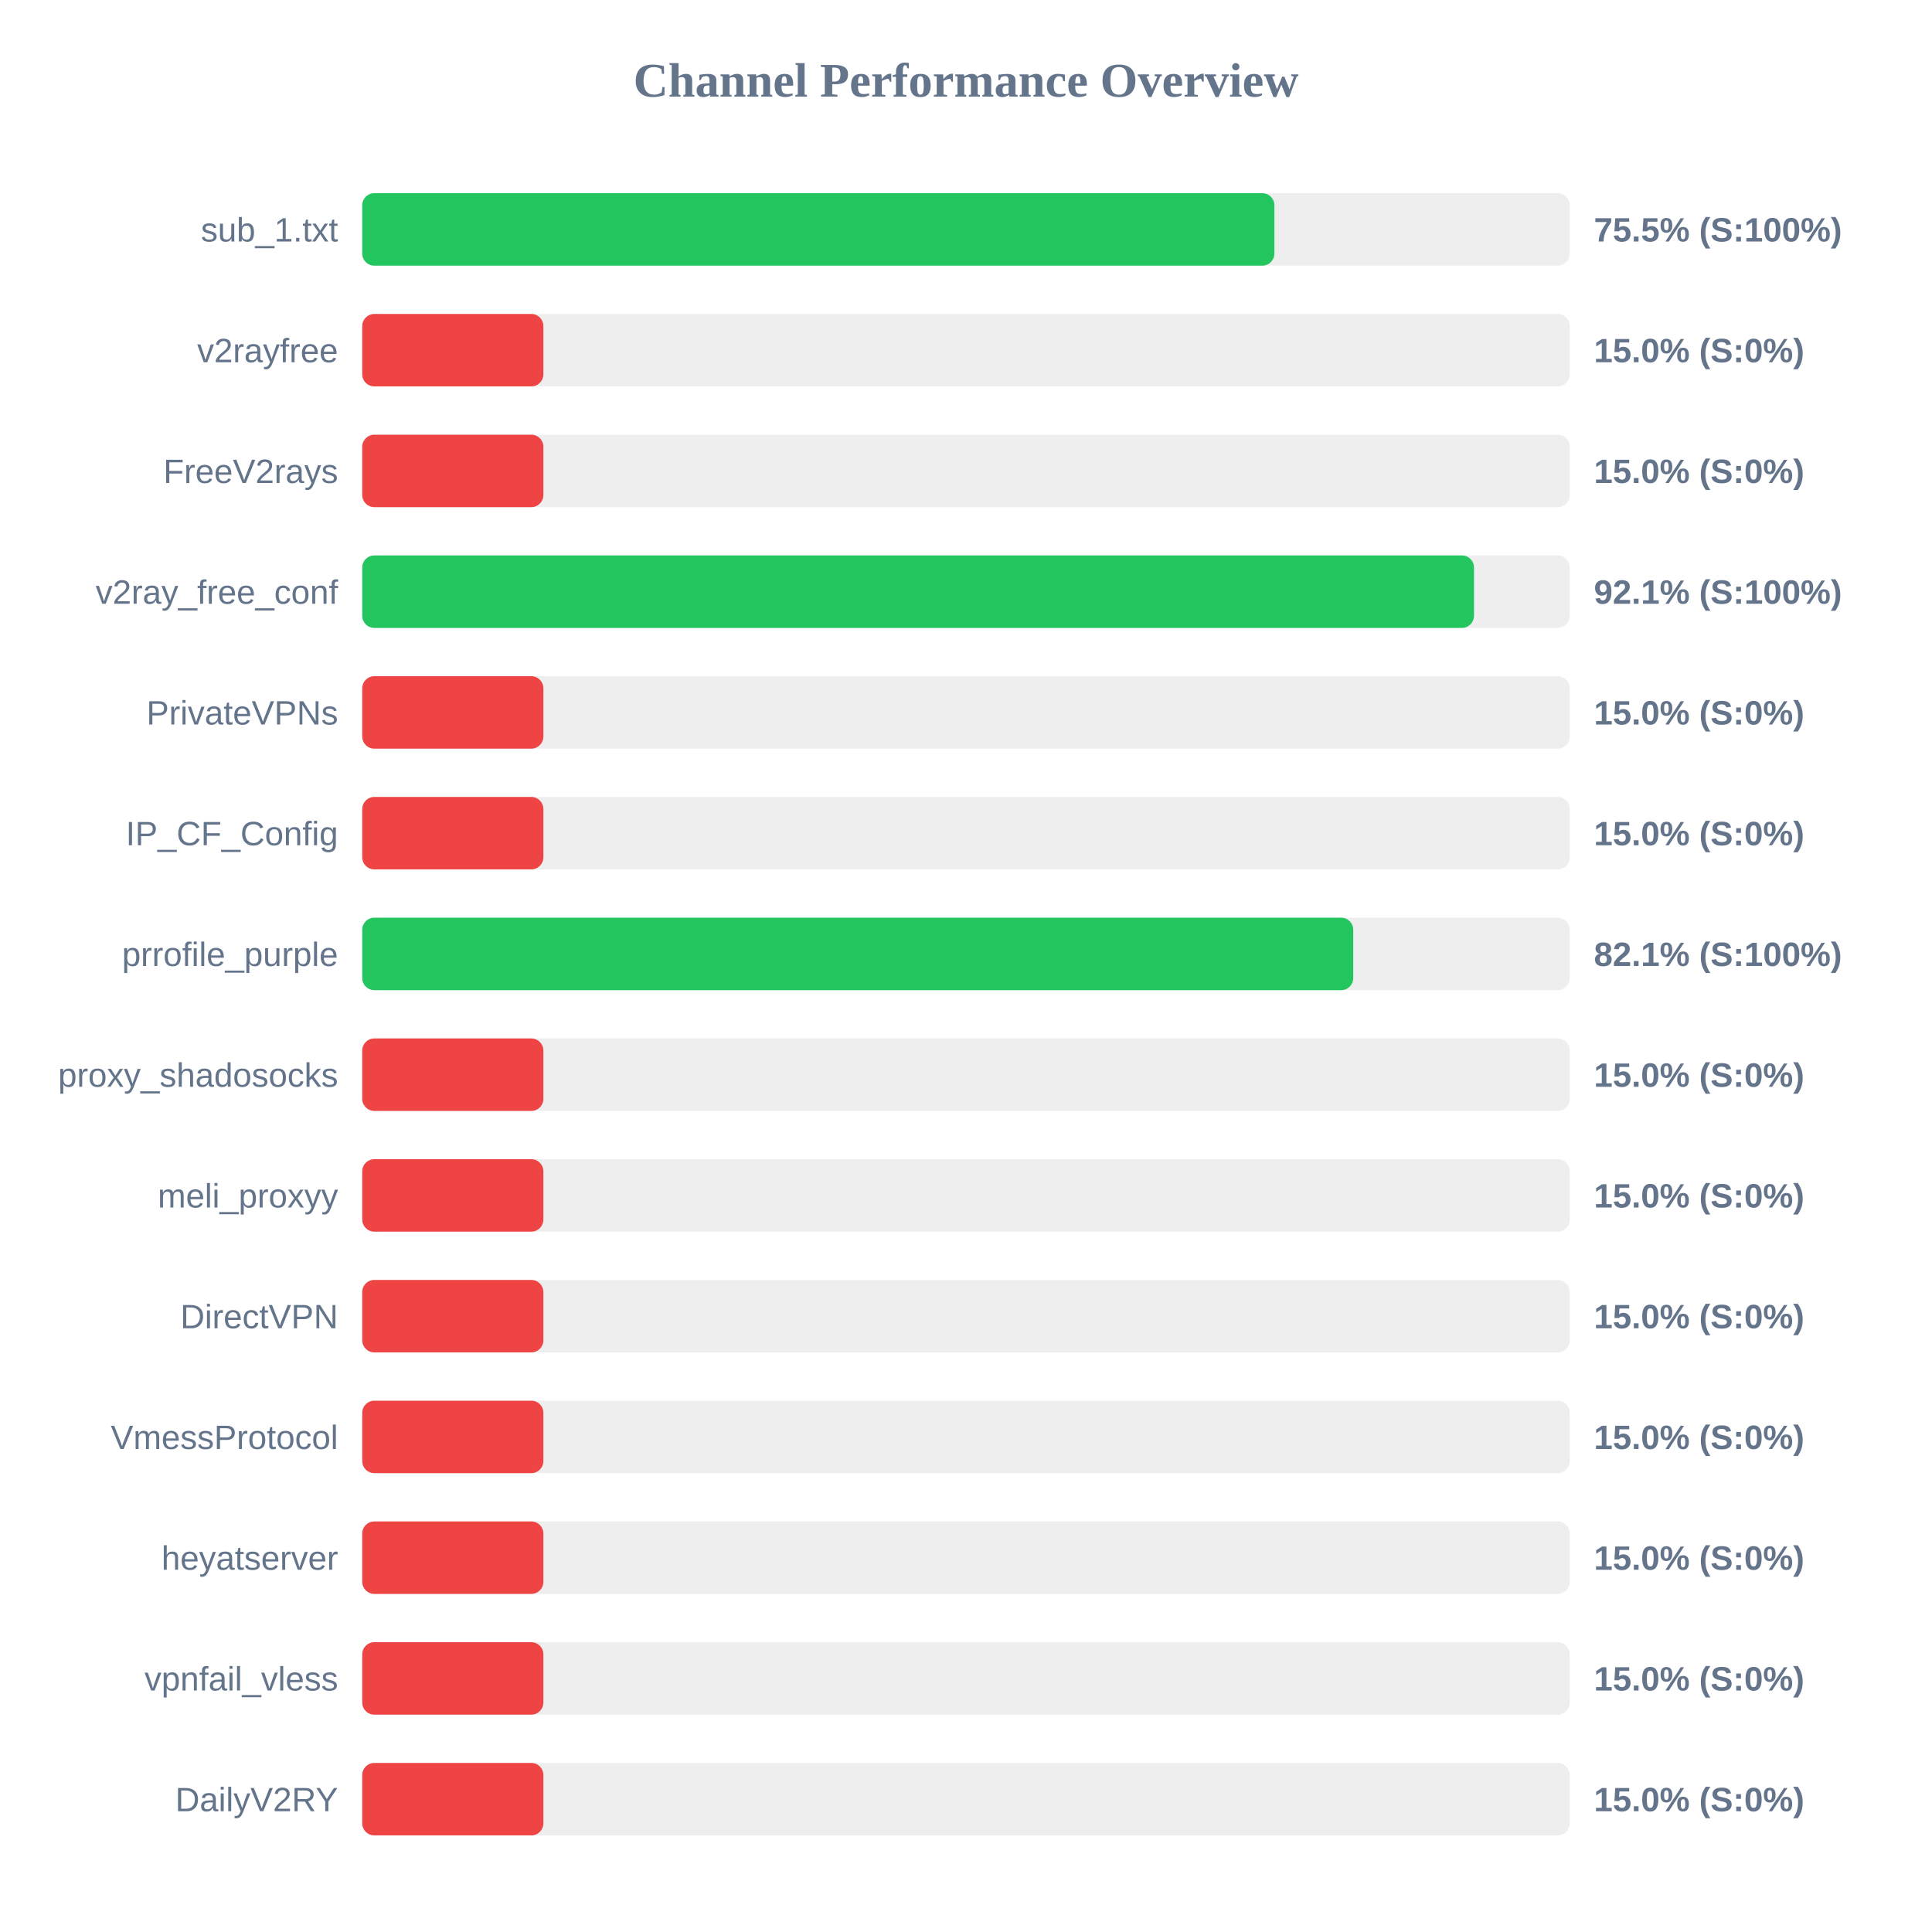
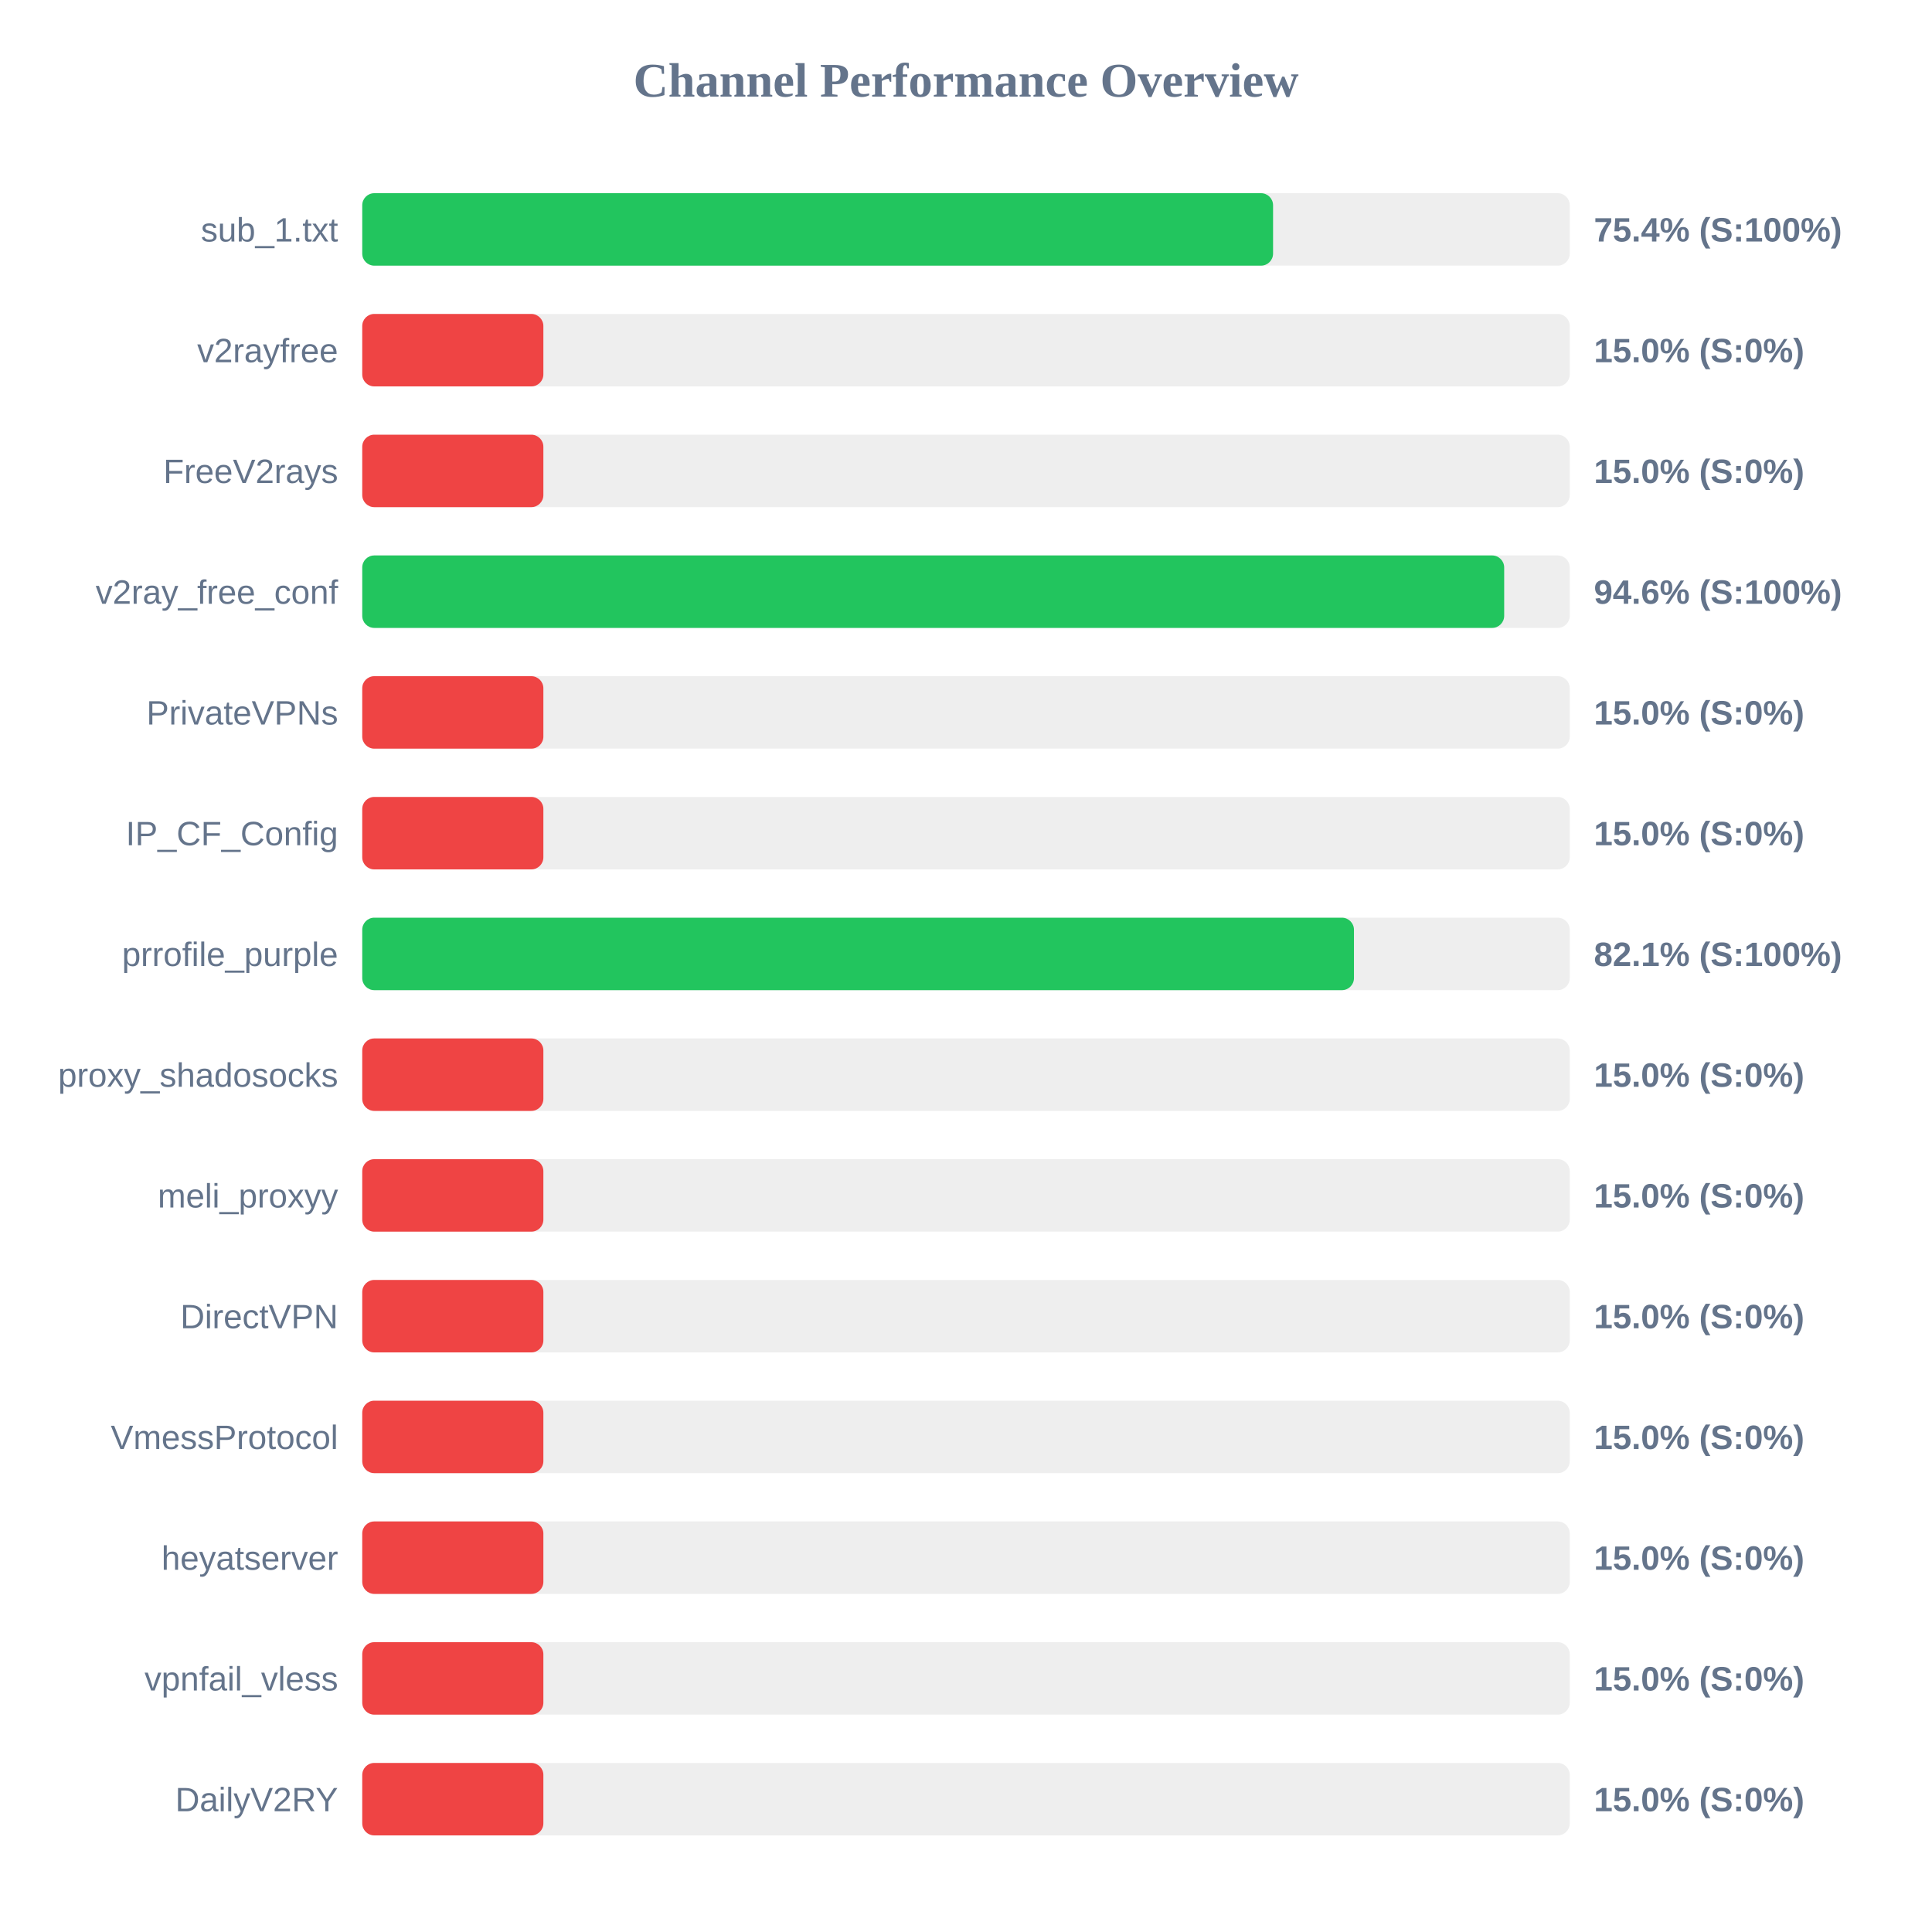
<svg xmlns="http://www.w3.org/2000/svg" width="800" height="800" version="1.1">
  <style>
        .row { font: 14px Arial; fill: #64748b; }
        .score { font: bold 14px Arial; fill: #64748b; }
    </style>
  <text x="400" y="40" text-anchor="middle" font-size="20px" font-weight="bold" fill="#64748b">Channel Performance Overview</text>
  <rect x="150" y="80" width="500" height="30" fill="#eee" rx="5" />
-   <rect x="150" y="80" width="377.7" height="30" fill="#22c55e" rx="5" />
+   <rect x="150" y="80" width="377.15" height="30" fill="#22c55e" rx="5" />
  <text x="140" y="100" text-anchor="end" class="row">sub_1.txt</text>
-   <text x="660" y="100" text-anchor="start" class="score">75.5% (S:100%)</text>
+   <text x="660" y="100" text-anchor="start" class="score">75.4% (S:100%)</text>
  <rect x="150" y="130" width="500" height="30" fill="#eee" rx="5" />
  <rect x="150" y="130" width="75.0" height="30" fill="#ef4444" rx="5" />
  <text x="140" y="150" text-anchor="end" class="row">v2rayfree</text>
  <text x="660" y="150" text-anchor="start" class="score">15.0% (S:0%)</text>
  <rect x="150" y="180" width="500" height="30" fill="#eee" rx="5" />
  <rect x="150" y="180" width="75.0" height="30" fill="#ef4444" rx="5" />
  <text x="140" y="200" text-anchor="end" class="row">FreeV2rays</text>
  <text x="660" y="200" text-anchor="start" class="score">15.0% (S:0%)</text>
  <rect x="150" y="230" width="500" height="30" fill="#eee" rx="5" />
-   <rect x="150" y="230" width="460.35" height="30" fill="#22c55e" rx="5" />
+   <rect x="150" y="230" width="472.85" height="30" fill="#22c55e" rx="5" />
  <text x="140" y="250" text-anchor="end" class="row">v2ray_free_conf</text>
-   <text x="660" y="250" text-anchor="start" class="score">92.1% (S:100%)</text>
+   <text x="660" y="250" text-anchor="start" class="score">94.6% (S:100%)</text>
  <rect x="150" y="280" width="500" height="30" fill="#eee" rx="5" />
  <rect x="150" y="280" width="75.0" height="30" fill="#ef4444" rx="5" />
  <text x="140" y="300" text-anchor="end" class="row">PrivateVPNs</text>
  <text x="660" y="300" text-anchor="start" class="score">15.0% (S:0%)</text>
  <rect x="150" y="330" width="500" height="30" fill="#eee" rx="5" />
  <rect x="150" y="330" width="75.0" height="30" fill="#ef4444" rx="5" />
  <text x="140" y="350" text-anchor="end" class="row">IP_CF_Config</text>
  <text x="660" y="350" text-anchor="start" class="score">15.0% (S:0%)</text>
  <rect x="150" y="380" width="500" height="30" fill="#eee" rx="5" />
-   <rect x="150" y="380" width="410.35" height="30" fill="#22c55e" rx="5" />
+   <rect x="150" y="380" width="410.65" height="30" fill="#22c55e" rx="5" />
  <text x="140" y="400" text-anchor="end" class="row">prrofile_purple</text>
  <text x="660" y="400" text-anchor="start" class="score">82.1% (S:100%)</text>
  <rect x="150" y="430" width="500" height="30" fill="#eee" rx="5" />
  <rect x="150" y="430" width="75.0" height="30" fill="#ef4444" rx="5" />
  <text x="140" y="450" text-anchor="end" class="row">proxy_shadosocks</text>
  <text x="660" y="450" text-anchor="start" class="score">15.0% (S:0%)</text>
  <rect x="150" y="480" width="500" height="30" fill="#eee" rx="5" />
  <rect x="150" y="480" width="75.0" height="30" fill="#ef4444" rx="5" />
  <text x="140" y="500" text-anchor="end" class="row">meli_proxyy</text>
  <text x="660" y="500" text-anchor="start" class="score">15.0% (S:0%)</text>
  <rect x="150" y="530" width="500" height="30" fill="#eee" rx="5" />
  <rect x="150" y="530" width="75.0" height="30" fill="#ef4444" rx="5" />
  <text x="140" y="550" text-anchor="end" class="row">DirectVPN</text>
  <text x="660" y="550" text-anchor="start" class="score">15.0% (S:0%)</text>
  <rect x="150" y="580" width="500" height="30" fill="#eee" rx="5" />
  <rect x="150" y="580" width="75.0" height="30" fill="#ef4444" rx="5" />
  <text x="140" y="600" text-anchor="end" class="row">VmessProtocol</text>
  <text x="660" y="600" text-anchor="start" class="score">15.0% (S:0%)</text>
  <rect x="150" y="630" width="500" height="30" fill="#eee" rx="5" />
  <rect x="150" y="630" width="75.0" height="30" fill="#ef4444" rx="5" />
  <text x="140" y="650" text-anchor="end" class="row">heyatserver</text>
  <text x="660" y="650" text-anchor="start" class="score">15.0% (S:0%)</text>
  <rect x="150" y="680" width="500" height="30" fill="#eee" rx="5" />
  <rect x="150" y="680" width="75.0" height="30" fill="#ef4444" rx="5" />
  <text x="140" y="700" text-anchor="end" class="row">vpnfail_vless</text>
  <text x="660" y="700" text-anchor="start" class="score">15.0% (S:0%)</text>
  <rect x="150" y="730" width="500" height="30" fill="#eee" rx="5" />
  <rect x="150" y="730" width="75.0" height="30" fill="#ef4444" rx="5" />
  <text x="140" y="750" text-anchor="end" class="row">DailyV2RY</text>
  <text x="660" y="750" text-anchor="start" class="score">15.0% (S:0%)</text>
</svg>
